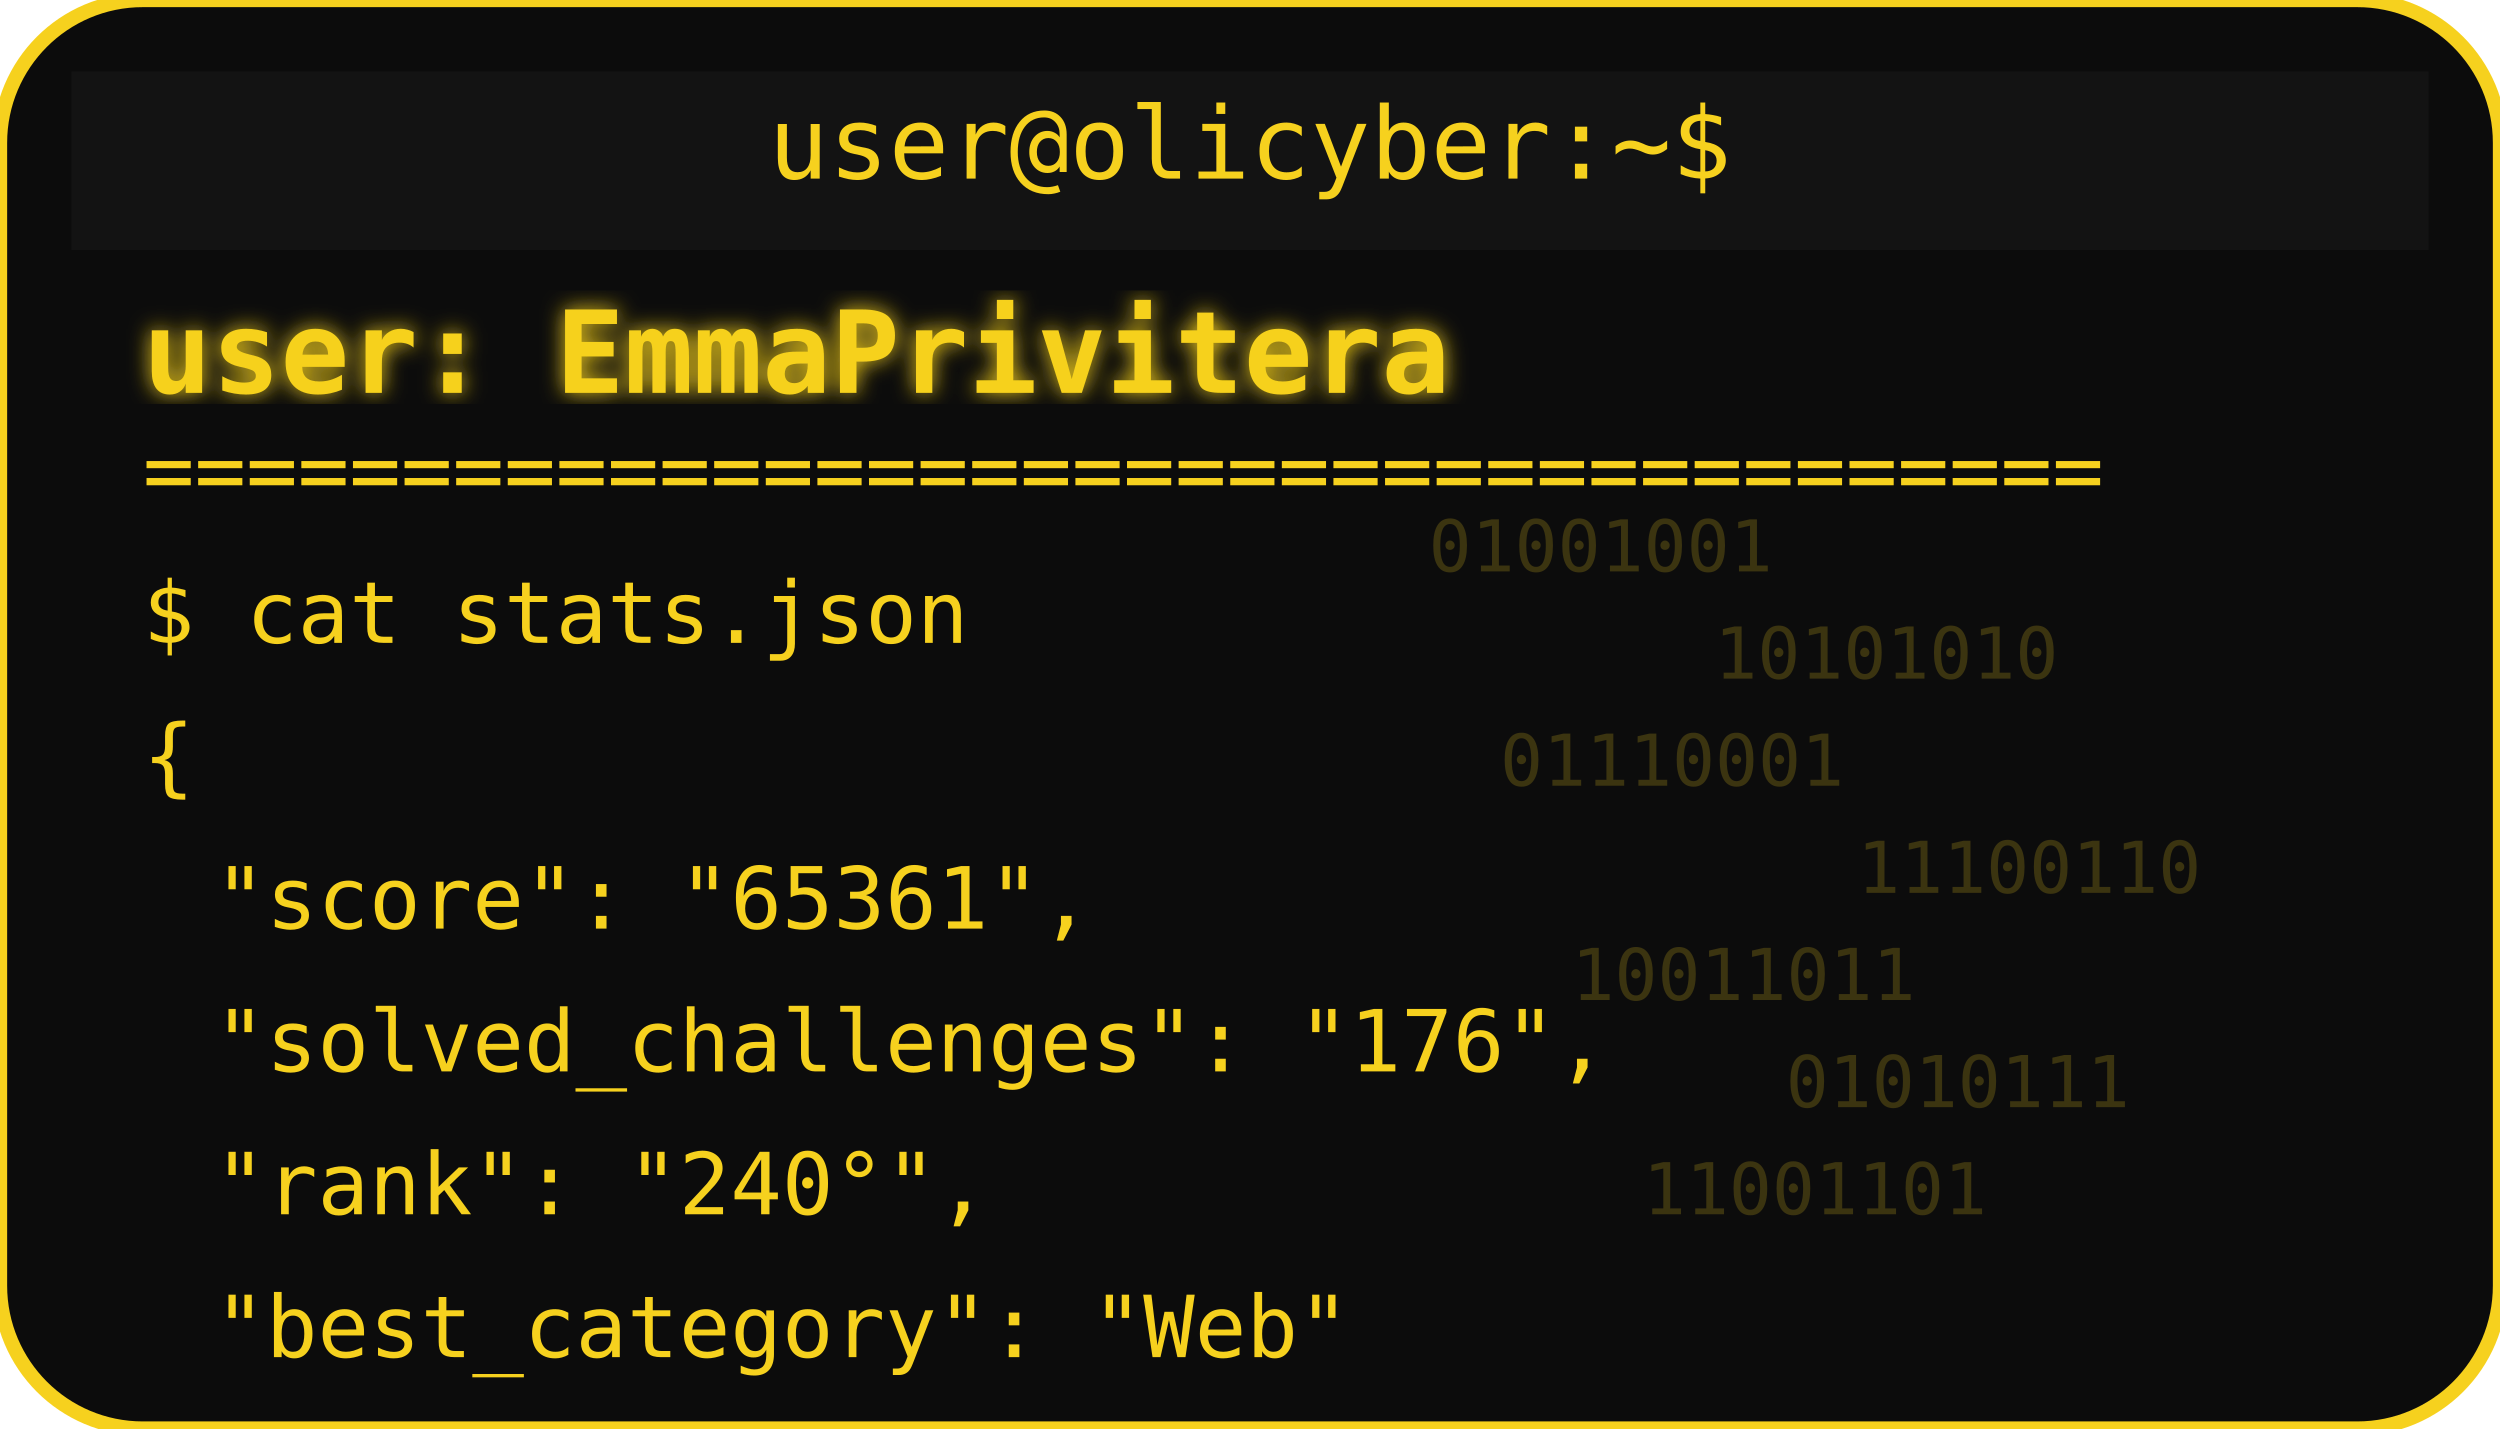
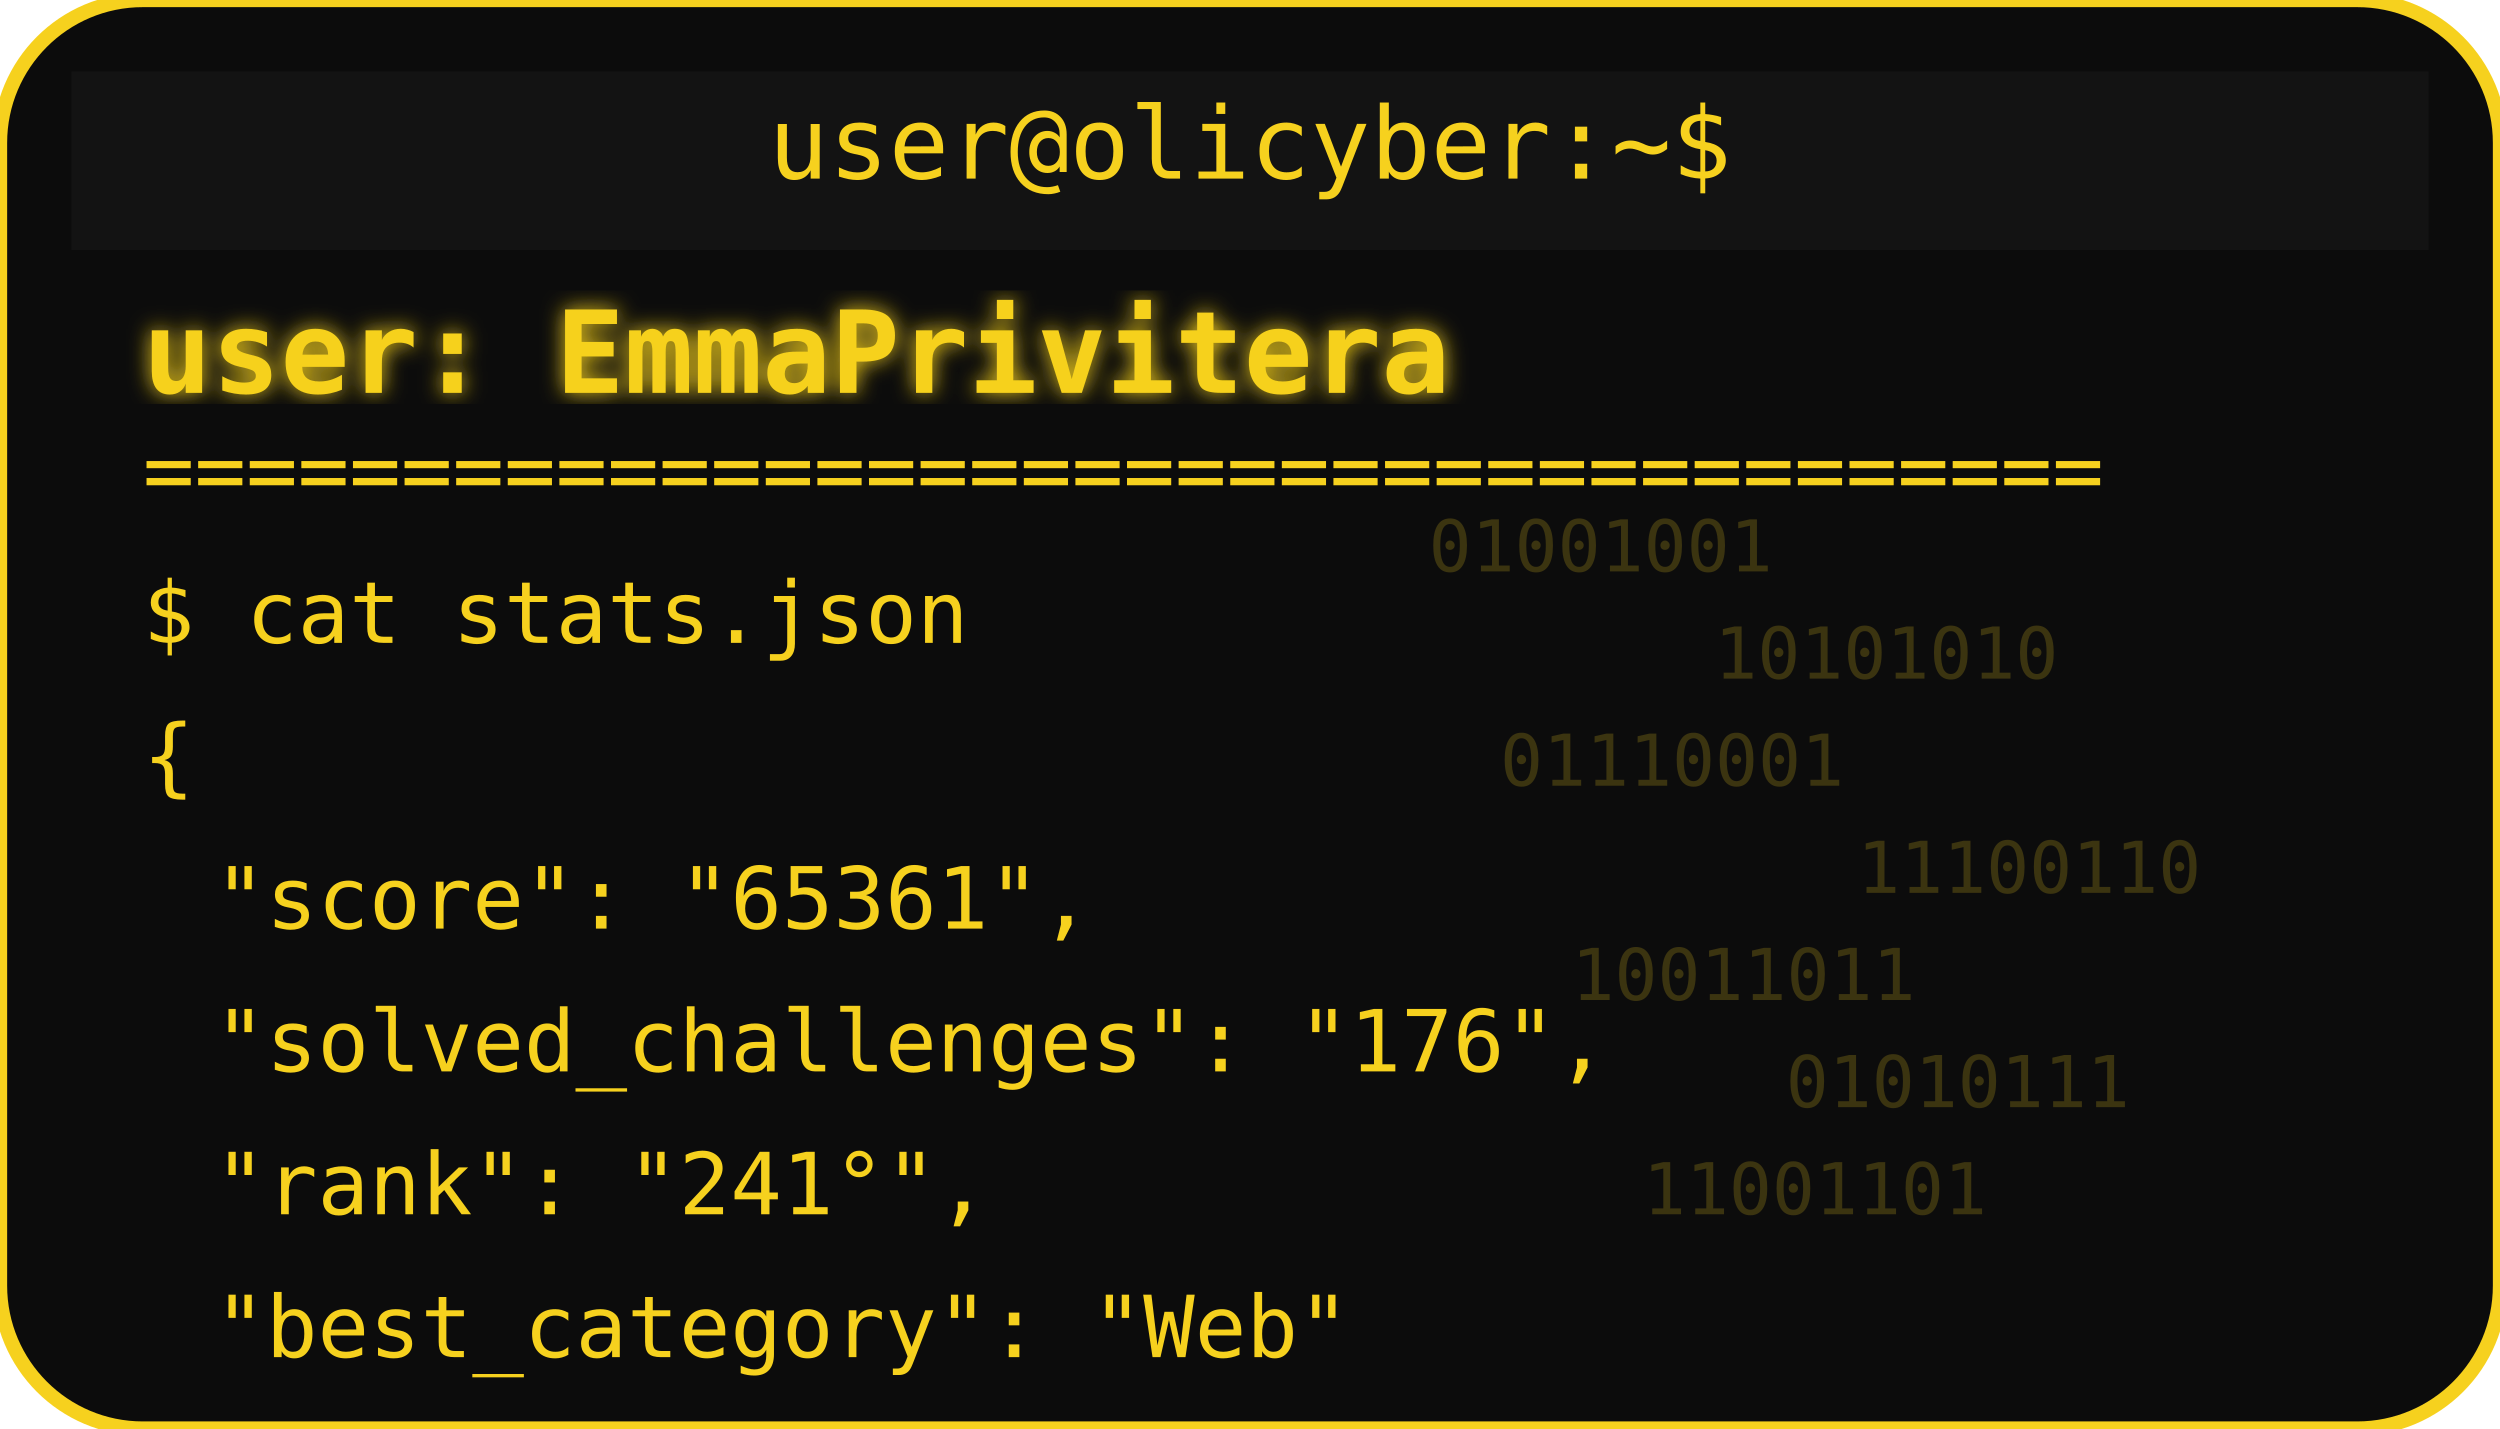
<svg xmlns="http://www.w3.org/2000/svg" width="350" height="200" viewBox="0 0 350 200">
  <defs>
    <filter id="matrixGlow">
      <feDropShadow dx="0" dy="0" stdDeviation="1.5" flood-color="#F6D11E" />
    </filter>
  </defs>
  <rect width="350" height="200" rx="20" fill="#0c0c0c" stroke="#F6D11E" stroke-width="2" />
  <rect x="10" y="10" width="330" height="25" rx="0" fill="#131313" />
  <text x="175" y="25" text-anchor="middle" font-family="monospace" font-size="14" fill="#F6D11E">user@olicyber:~$</text>
  <text x="20" y="55" font-family="monospace" font-weight="bold" font-size="16" fill="#F6D11E" filter="url(#matrixGlow)">user: EmmaPrivitera</text>
  <text x="20" y="70" font-family="monospace" font-size="12" fill="#F6D11E">======================================</text>
  <text x="20" y="90" font-family="monospace" font-size="12" fill="#F6D11E">$ cat stats.json</text>
  <text x="20" y="110" font-family="monospace" font-size="12" fill="#F6D11E">{</text>
  <text x="30" y="130" font-family="monospace" font-size="12" fill="#F6D11E"> "score": "65361",</text>
  <text x="30" y="150" font-family="monospace" font-size="12" fill="#F6D11E"> "solved_challenges": "176",</text>
-   <text x="30" y="170" font-family="monospace" font-size="12" fill="#F6D11E"> "rank": "240°",</text>
+   <text x="30" y="170" font-family="monospace" font-size="12" fill="#F6D11E"> "rank": "241°",</text>
  <text x="30" y="190" font-family="monospace" font-size="12" fill="#F6D11E"> "best_category": "Web"</text>
  <g opacity="0.2">
    <text x="200" y="80" font-family="monospace" font-size="10" fill="#F6D11E">01001001</text>
    <text x="240" y="95" font-family="monospace" font-size="10" fill="#F6D11E">10101010</text>
    <text x="210" y="110" font-family="monospace" font-size="10" fill="#F6D11E">01110001</text>
    <text x="260" y="125" font-family="monospace" font-size="10" fill="#F6D11E">11100110</text>
    <text x="220" y="140" font-family="monospace" font-size="10" fill="#F6D11E">10011011</text>
    <text x="250" y="155" font-family="monospace" font-size="10" fill="#F6D11E">01010111</text>
    <text x="230" y="170" font-family="monospace" font-size="10" fill="#F6D11E">11001101</text>
  </g>
</svg>
